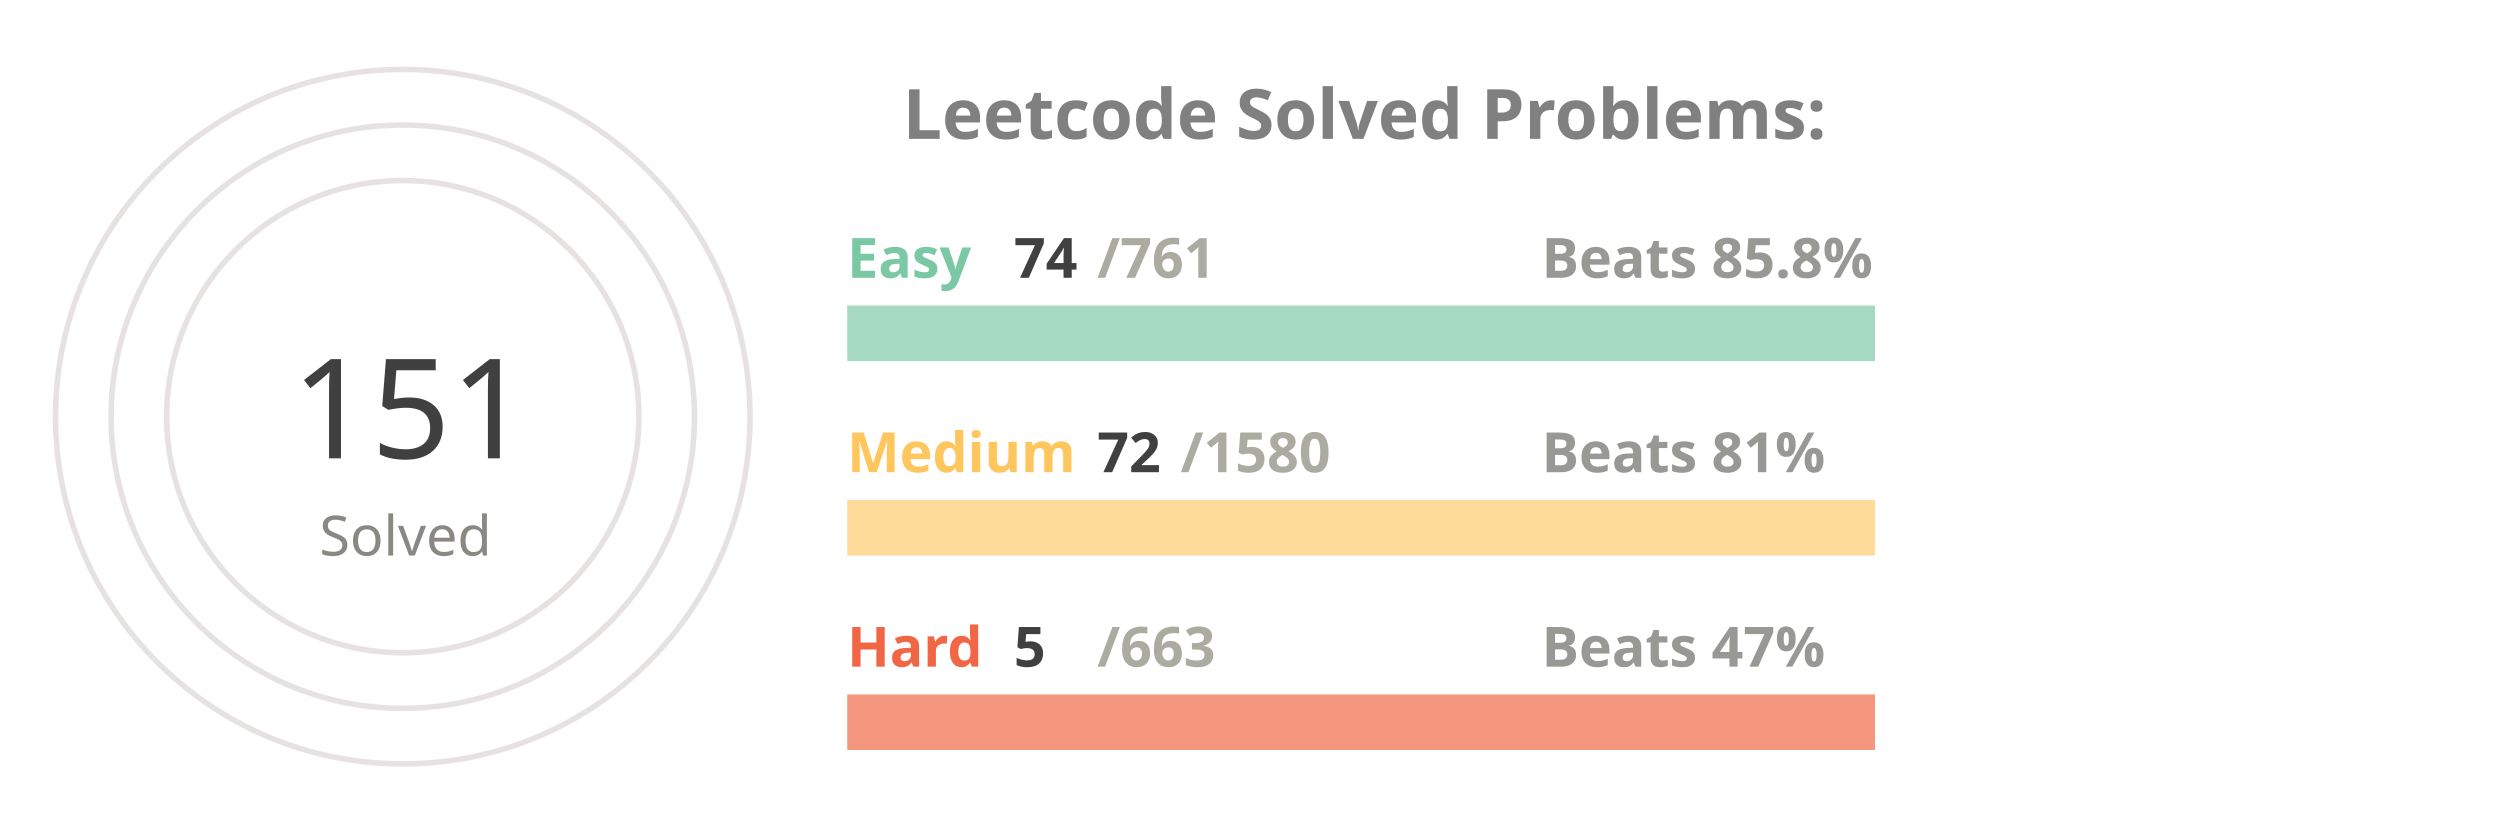
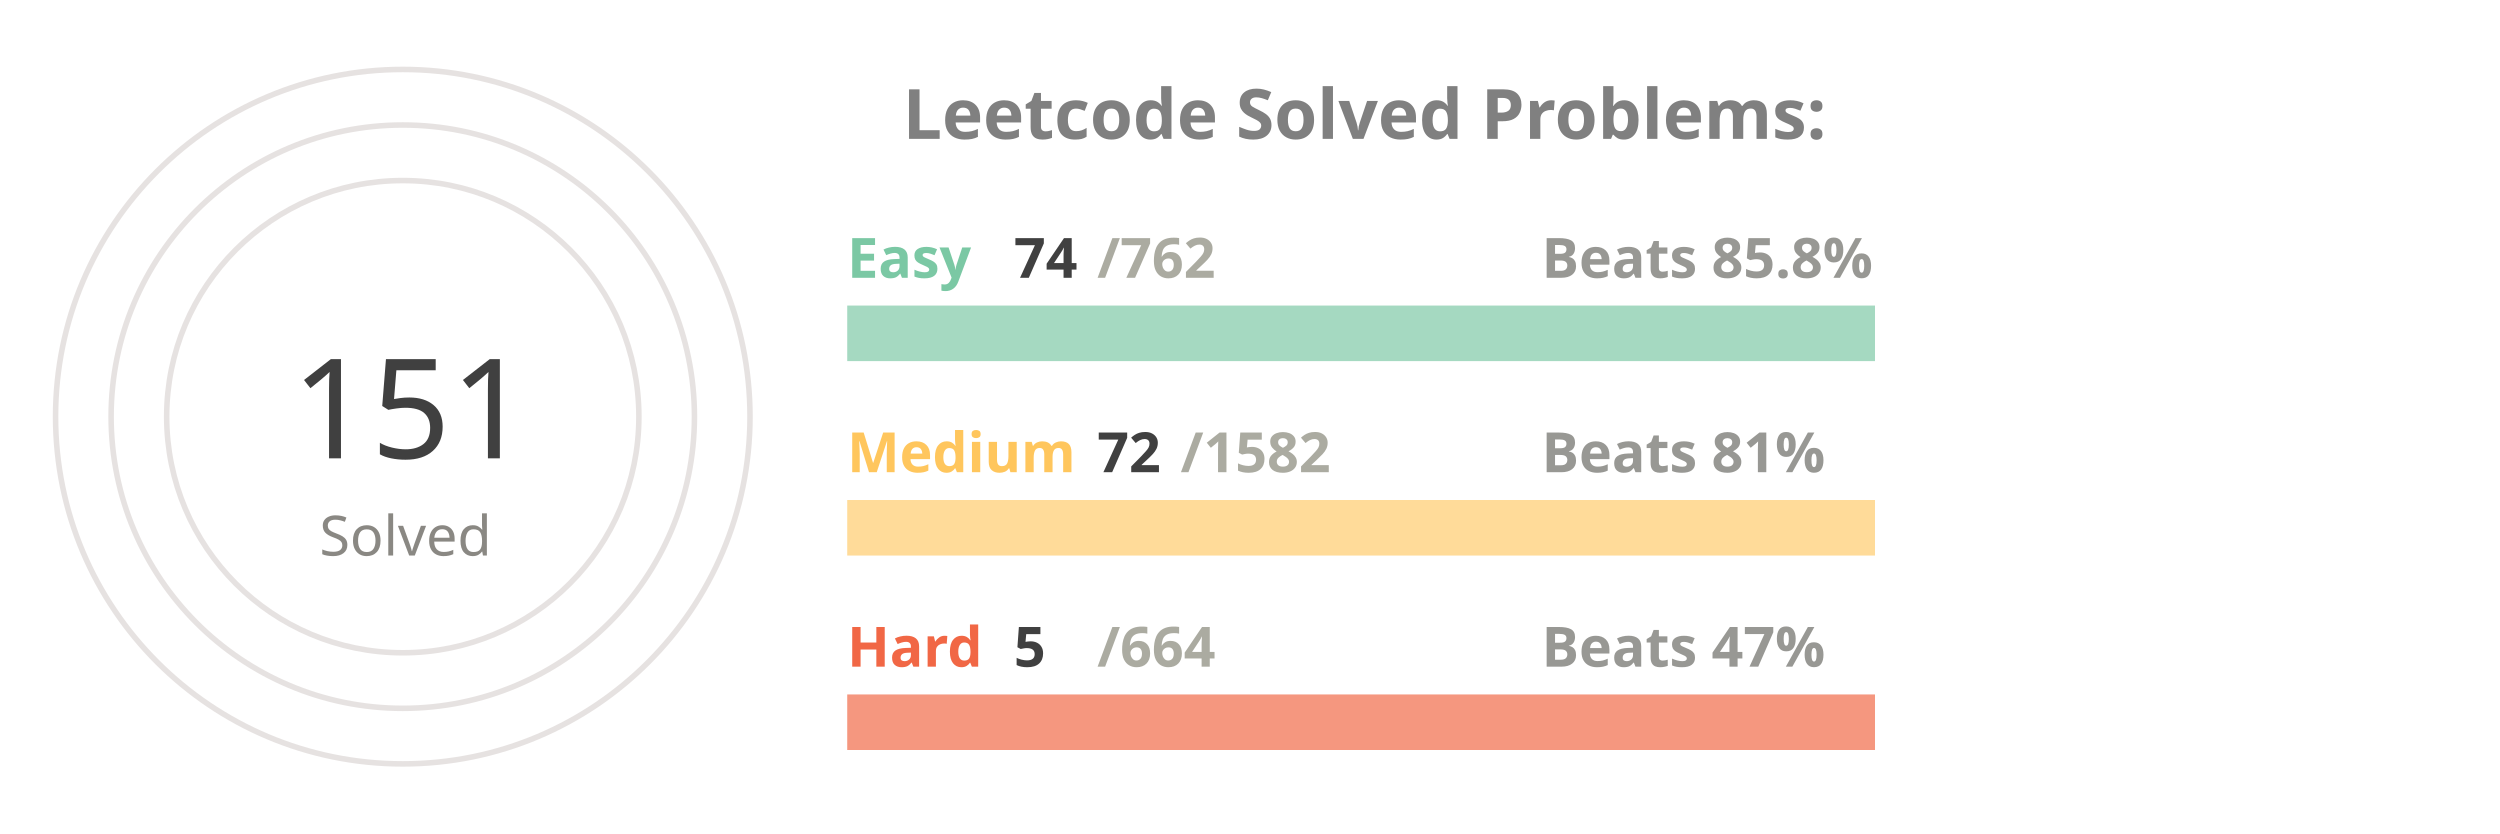
<svg xmlns="http://www.w3.org/2000/svg" viewBox="0 0 650 300" height="200px" width="600px">
  <style>
.label {
	font: bold 25px sans-serif;
	color: #404040;
	-webkit-text-stroke: 1px white;
  }
.name {
	font: bold 20px sans-serif;
	color: #404040;
  }

.line {
	stroke-dasharray: 1000;
	stroke-dashoffset: 1000;
	animation: dash 3.5s ease-in-out forwards;	
	animation-iteration-count: infinite;
	animation-direction: alternate-reverse;
}

.totalSum {
	font: 50px sans-serif;
}

.totalSumLabel {
	font: 20px sans-serif;
}

.path {
	stroke-dasharray: 1000;
	stroke-dashoffset: 1000;
	animation: dash 3.5s ease-in-out forwards;	
	animation-iteration-count: infinite;
	animation-direction: alternate-reverse;
}
  
@keyframes dash {
	to {
		stroke-dashoffset: 0;
	}
}

</style>
  <g stroke="#E6E2E1" fill="none" stroke-width="2">
    <circle cx="20" cy="150" r="125" />
    <circle cx="20" cy="150" r="105" />
    <circle cx="20" cy="150" r="85" />
  </g>
  <g fill="none" stroke-width="20">
    <line x1="180" y1="120" x2="550" y2="120" stroke="#a5d9c1" />
    <line x1="180" y1="190" x2="550" y2="190" stroke="#ffdb99" />
    <line x1="180" y1="260" x2="550" y2="260" stroke="#f5977f" />
  </g>
  <g fill="none" stroke-width="20" class="line">
    <line x1="180" y1="120" x2="215" y2="120" stroke="#7BC8A4" />
    <line x1="180" y1="190" x2="196" y2="190" stroke="#FFC65D" />
    <line x1="180" y1="260" x2="182" y2="260" stroke="#F16745" />
  </g>
  <g fill="none" stroke-width="20" stroke-linecap="round" class="path">
    <path d="M 20 25 A 125 125 45 0 1 86 43" stroke="#7BC8A4" />
    <path d="M 20 45 A 105 105 45 0 1 45 48" stroke="#FFC65D" />
    <path d="M 20 65 A 85 85 45 0 1 20 65" stroke="#F16745" />
  </g>
  <g class="name">
    <text x="180" y="100" fill="#7BC8A4">Easy</text>
    <text x="240" y="100" fill="#404040">74</text>
-     <text x="270" y="100" fill="#ABABA1">/761</text>
+     <text x="270" y="100" fill="#ABABA1">/762</text>
    <text x="430" y="100" fill="#989894">Beats 85.8%</text>
    <text x="180" y="170" fill="#FFC65D">Medium</text>
    <text x="270" y="170" fill="#404040">72</text>
-     <text x="300" y="170" fill="#ABABA1">/1580</text>
+     <text x="300" y="170" fill="#ABABA1">/1582</text>
    <text x="430" y="170" fill="#989894">Beats 81%</text>
    <text x="180" y="240" fill="#F16745">Hard</text>
    <text x="240" y="240" fill="#404040">5</text>
-     <text x="270" y="240" fill="#ABABA1">/663</text>
+     <text x="270" y="240" fill="#ABABA1">/664</text>
    <text x="430" y="240" fill="#989894">Beats 47%</text>
  </g>
  <g>
    <text x="-20" y="165" fill="#404040" class="totalSum">151</text>
    <text x="-10" y="200" fill="#8A8883" class="totalSumLabel">Solved</text>
  </g>
  <g class="label">
    <text x="200" y="50" fill="gray">Leetcode Solved Problems:</text>
  </g>
</svg>
